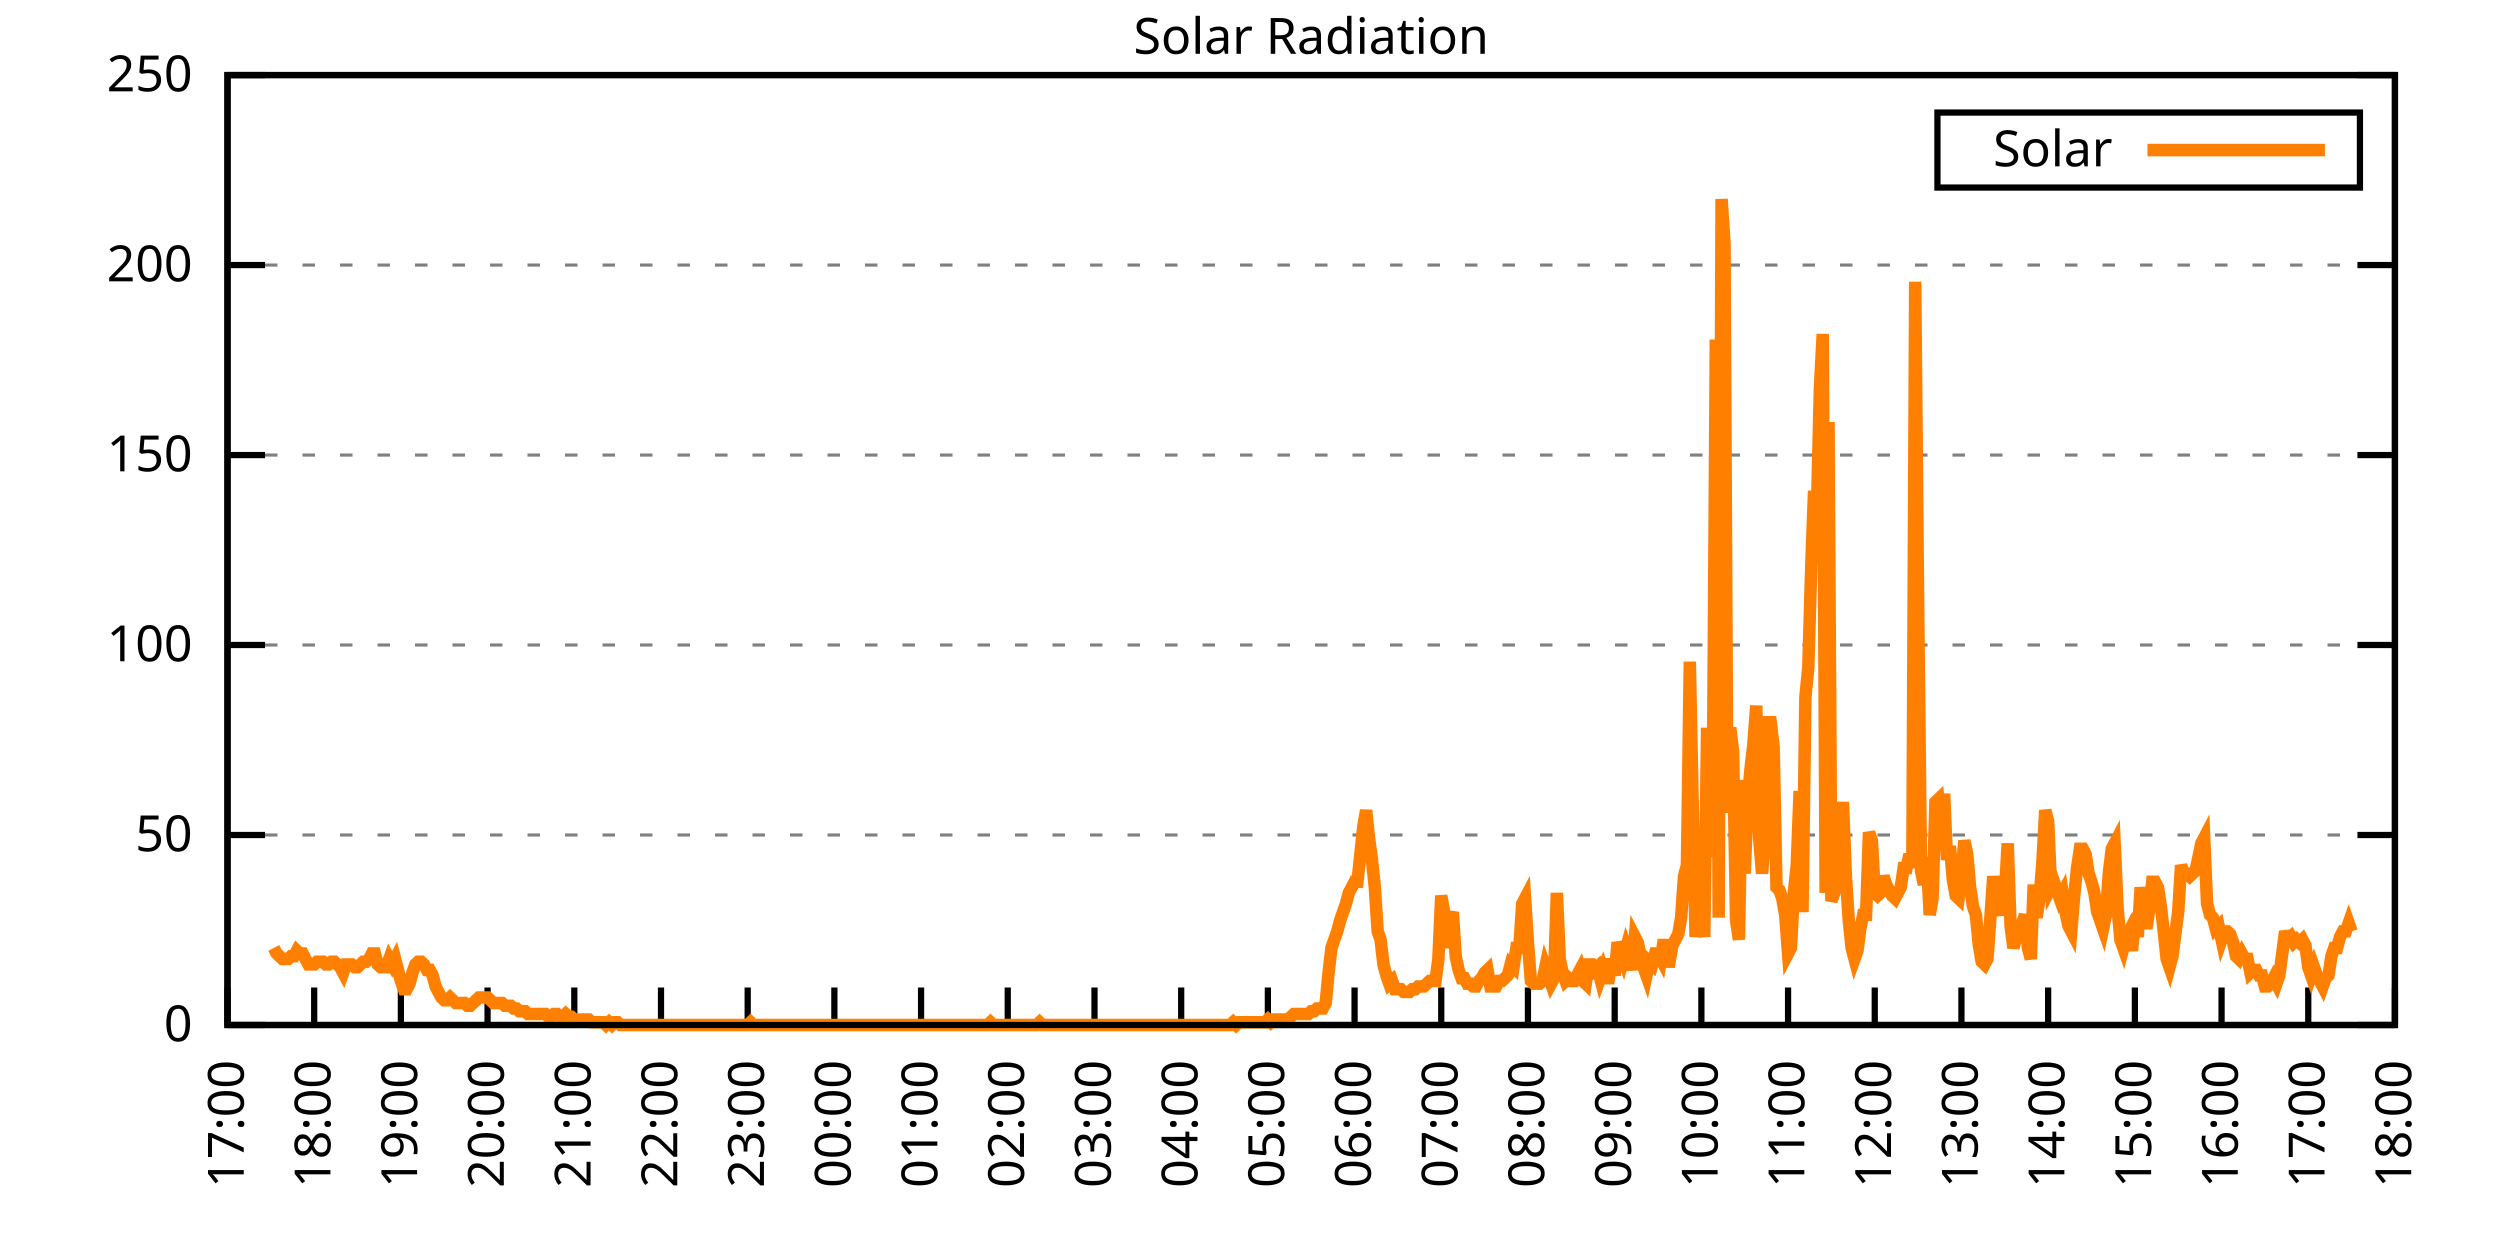
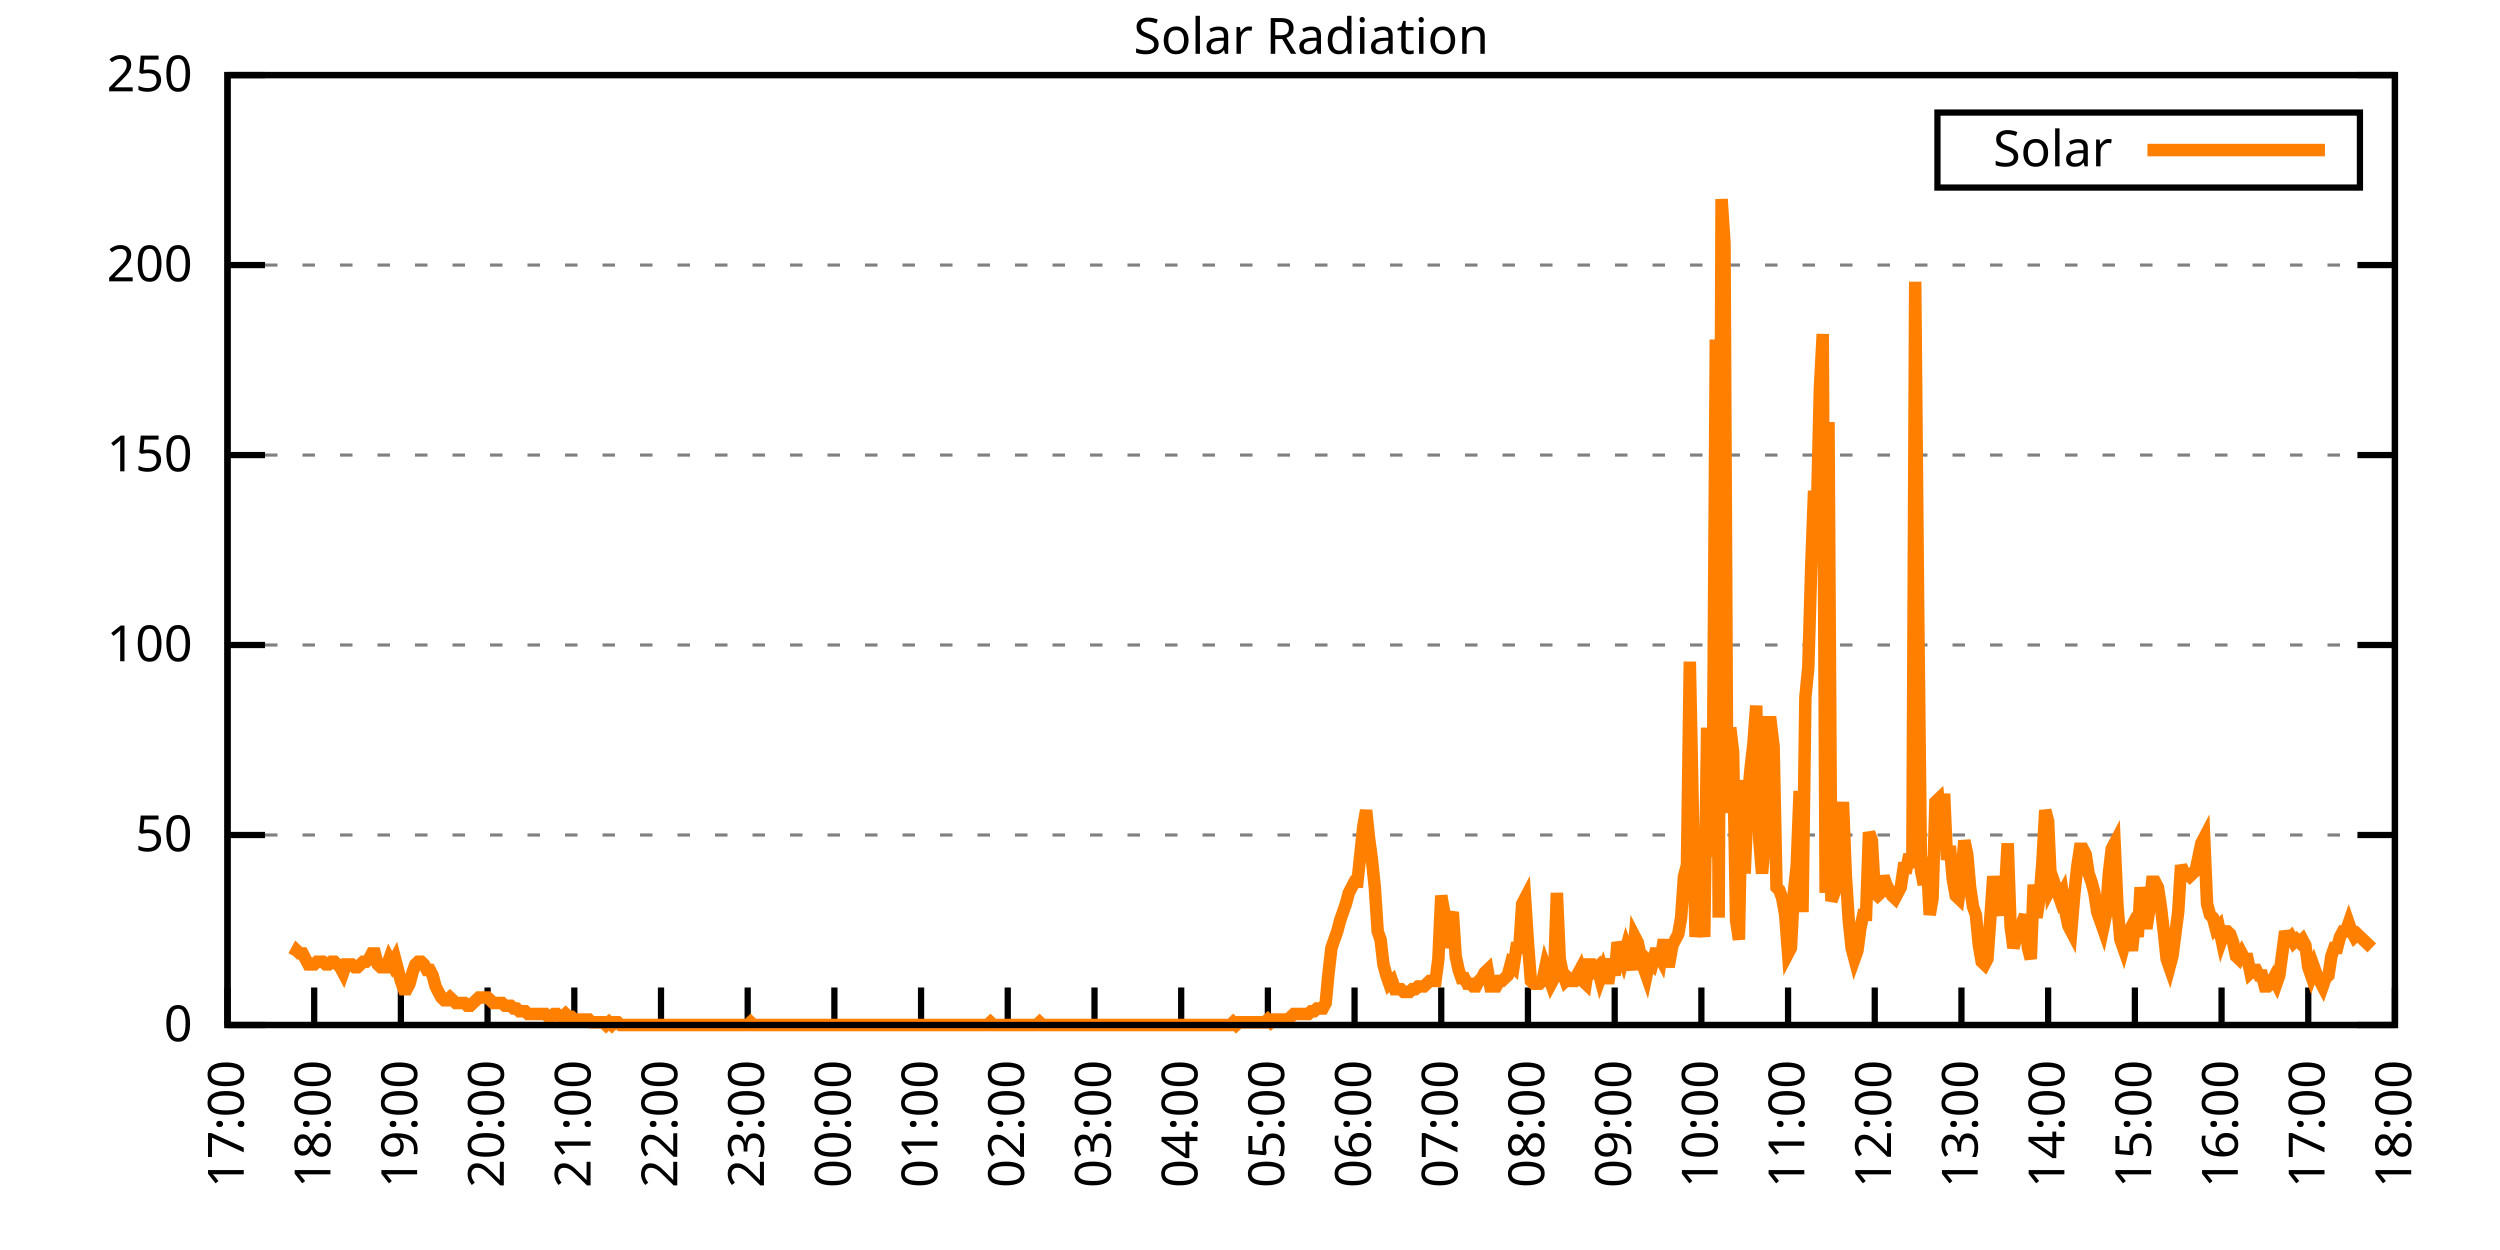
<svg xmlns="http://www.w3.org/2000/svg" xmlns:xlink="http://www.w3.org/1999/xlink" width="400" height="200" viewBox="0 0 400 200">
  <g id="gnuplot_canvas">
    <rect x="0" y="0" width="400" height="200" fill="none" />
    <defs>
      <circle id="gpDot" r="0.5" stroke-width="0.5" stroke="currentColor" />
      <path id="gpPt0" stroke-width="0.333" stroke="currentColor" d="M-1,0 h2 M0,-1 v2" />
      <path id="gpPt1" stroke-width="0.333" stroke="currentColor" d="M-1,-1 L1,1 M1,-1 L-1,1" />
      <path id="gpPt2" stroke-width="0.333" stroke="currentColor" d="M-1,0 L1,0 M0,-1 L0,1 M-1,-1 L1,1 M-1,1 L1,-1" />
      <rect id="gpPt3" stroke-width="0.333" stroke="currentColor" x="-1" y="-1" width="2" height="2" />
      <rect id="gpPt4" stroke-width="0.333" stroke="currentColor" fill="currentColor" x="-1" y="-1" width="2" height="2" />
      <circle id="gpPt5" stroke-width="0.333" stroke="currentColor" cx="0" cy="0" r="1" />
      <use xlink:href="#gpPt5" id="gpPt6" fill="currentColor" stroke="none" />
      <path id="gpPt7" stroke-width="0.333" stroke="currentColor" d="M0,-1.33 L-1.33,0.67 L1.33,0.67 z" />
      <use xlink:href="#gpPt7" id="gpPt8" fill="currentColor" stroke="none" />
      <use xlink:href="#gpPt7" id="gpPt9" stroke="currentColor" transform="rotate(180)" />
      <use xlink:href="#gpPt9" id="gpPt10" fill="currentColor" stroke="none" />
      <use xlink:href="#gpPt3" id="gpPt11" stroke="currentColor" transform="rotate(45)" />
      <use xlink:href="#gpPt11" id="gpPt12" fill="currentColor" stroke="none" />
      <path id="gpPt13" stroke-width="0.333" stroke="currentColor" d="M0,1.330 L1.265,0.411 L0.782,-1.067 L-0.782,-1.076 L-1.265,0.411 z" />
      <use xlink:href="#gpPt13" id="gpPt14" fill="currentColor" stroke="none" />
      <filter id="textbox" filterUnits="objectBoundingBox" x="0" y="0" height="1" width="1">
        <feFlood flood-color="white" flood-opacity="1" result="bgnd" />
        <feComposite in="SourceGraphic" in2="bgnd" operator="atop" />
      </filter>
      <filter id="greybox" filterUnits="objectBoundingBox" x="0" y="0" height="1" width="1">
        <feFlood flood-color="lightgrey" flood-opacity="1" result="grey" />
        <feComposite in="SourceGraphic" in2="grey" operator="atop" />
      </filter>
    </defs>
    <g fill="none" color="white" stroke="currentColor" stroke-width="1.00" stroke-linecap="butt" stroke-linejoin="miter">
</g>
    <g fill="none" color="black" stroke="currentColor" stroke-width="1.00" stroke-linecap="butt" stroke-linejoin="miter">
      <g stroke="none" shape-rendering="crispEdges">
        <polygon fill="rgb(255, 255, 255)" points="36.40,164.00 383.18,164.00 383.18,12.02 36.40,12.02 " />
      </g>
    </g>
    <g fill="none" color="black" stroke="currentColor" stroke-width="1.00" stroke-linecap="butt" stroke-linejoin="miter">
</g>
    <g fill="none" color="black" stroke="black" stroke-width="0.50" stroke-linecap="butt" stroke-linejoin="miter">
</g>
    <g fill="none" color="gray" stroke="currentColor" stroke-width="0.50" stroke-linecap="butt" stroke-linejoin="miter">
      <path stroke="gray" stroke-dasharray="2,4" class="gridline" d="M36.40,164.00 L383.19,164.00  " />
    </g>
    <g fill="none" color="gray" stroke="gray" stroke-width="1.00" stroke-linecap="butt" stroke-linejoin="miter">
</g>
    <g fill="none" color="black" stroke="currentColor" stroke-width="1.00" stroke-linecap="butt" stroke-linejoin="miter">
      <path stroke="black" d="M36.40,164.00 L42.40,164.00 M383.19,164.00 L377.19,164.00  " />
      <g transform="translate(30.80,166.60)" stroke="none" fill="black" font-family="Sans" font-size="8.00" text-anchor="end">
        <text>
          <tspan font-family="Sans"> 0</tspan>
        </text>
      </g>
    </g>
    <g fill="none" color="black" stroke="currentColor" stroke-width="1.00" stroke-linecap="butt" stroke-linejoin="miter">
</g>
    <g fill="none" color="black" stroke="black" stroke-width="0.50" stroke-linecap="butt" stroke-linejoin="miter">
</g>
    <g fill="none" color="gray" stroke="currentColor" stroke-width="0.50" stroke-linecap="butt" stroke-linejoin="miter">
      <path stroke="gray" stroke-dasharray="2,4" class="gridline" d="M36.40,133.60 L383.19,133.60  " />
    </g>
    <g fill="none" color="gray" stroke="gray" stroke-width="1.00" stroke-linecap="butt" stroke-linejoin="miter">
</g>
    <g fill="none" color="black" stroke="currentColor" stroke-width="1.00" stroke-linecap="butt" stroke-linejoin="miter">
      <path stroke="black" d="M36.40,133.60 L42.40,133.60 M383.19,133.60 L377.19,133.60  " />
      <g transform="translate(30.80,136.20)" stroke="none" fill="black" font-family="Sans" font-size="8.00" text-anchor="end">
        <text>
          <tspan font-family="Sans"> 50</tspan>
        </text>
      </g>
    </g>
    <g fill="none" color="black" stroke="currentColor" stroke-width="1.00" stroke-linecap="butt" stroke-linejoin="miter">
</g>
    <g fill="none" color="black" stroke="black" stroke-width="0.50" stroke-linecap="butt" stroke-linejoin="miter">
</g>
    <g fill="none" color="gray" stroke="currentColor" stroke-width="0.50" stroke-linecap="butt" stroke-linejoin="miter">
      <path stroke="gray" stroke-dasharray="2,4" class="gridline" d="M36.40,103.20 L383.19,103.20  " />
    </g>
    <g fill="none" color="gray" stroke="gray" stroke-width="1.00" stroke-linecap="butt" stroke-linejoin="miter">
</g>
    <g fill="none" color="black" stroke="currentColor" stroke-width="1.00" stroke-linecap="butt" stroke-linejoin="miter">
      <path stroke="black" d="M36.40,103.20 L42.40,103.20 M383.19,103.20 L377.19,103.20  " />
      <g transform="translate(30.80,105.80)" stroke="none" fill="black" font-family="Sans" font-size="8.00" text-anchor="end">
        <text>
          <tspan font-family="Sans"> 100</tspan>
        </text>
      </g>
    </g>
    <g fill="none" color="black" stroke="currentColor" stroke-width="1.00" stroke-linecap="butt" stroke-linejoin="miter">
</g>
    <g fill="none" color="black" stroke="black" stroke-width="0.50" stroke-linecap="butt" stroke-linejoin="miter">
</g>
    <g fill="none" color="gray" stroke="currentColor" stroke-width="0.50" stroke-linecap="butt" stroke-linejoin="miter">
      <path stroke="gray" stroke-dasharray="2,4" class="gridline" d="M36.40,72.81 L383.19,72.81  " />
    </g>
    <g fill="none" color="gray" stroke="gray" stroke-width="1.00" stroke-linecap="butt" stroke-linejoin="miter">
</g>
    <g fill="none" color="black" stroke="currentColor" stroke-width="1.00" stroke-linecap="butt" stroke-linejoin="miter">
      <path stroke="black" d="M36.40,72.81 L42.40,72.81 M383.19,72.81 L377.19,72.81  " />
      <g transform="translate(30.80,75.41)" stroke="none" fill="black" font-family="Sans" font-size="8.00" text-anchor="end">
        <text>
          <tspan font-family="Sans"> 150</tspan>
        </text>
      </g>
    </g>
    <g fill="none" color="black" stroke="currentColor" stroke-width="1.00" stroke-linecap="butt" stroke-linejoin="miter">
</g>
    <g fill="none" color="black" stroke="black" stroke-width="0.50" stroke-linecap="butt" stroke-linejoin="miter">
</g>
    <g fill="none" color="gray" stroke="currentColor" stroke-width="0.50" stroke-linecap="butt" stroke-linejoin="miter">
      <path stroke="gray" stroke-dasharray="2,4" class="gridline" d="M36.40,42.41 L383.19,42.41  " />
    </g>
    <g fill="none" color="gray" stroke="gray" stroke-width="1.00" stroke-linecap="butt" stroke-linejoin="miter">
</g>
    <g fill="none" color="black" stroke="currentColor" stroke-width="1.00" stroke-linecap="butt" stroke-linejoin="miter">
      <path stroke="black" d="M36.40,42.41 L42.40,42.41 M383.19,42.41 L377.19,42.41  " />
      <g transform="translate(30.80,45.01)" stroke="none" fill="black" font-family="Sans" font-size="8.00" text-anchor="end">
        <text>
          <tspan font-family="Sans"> 200</tspan>
        </text>
      </g>
    </g>
    <g fill="none" color="black" stroke="currentColor" stroke-width="1.00" stroke-linecap="butt" stroke-linejoin="miter">
</g>
    <g fill="none" color="black" stroke="black" stroke-width="0.50" stroke-linecap="butt" stroke-linejoin="miter">
</g>
    <g fill="none" color="gray" stroke="currentColor" stroke-width="0.50" stroke-linecap="butt" stroke-linejoin="miter">
      <path stroke="gray" stroke-dasharray="2,4" class="gridline" d="M36.40,12.01 L383.19,12.01  " />
    </g>
    <g fill="none" color="gray" stroke="gray" stroke-width="1.00" stroke-linecap="butt" stroke-linejoin="miter">
</g>
    <g fill="none" color="black" stroke="currentColor" stroke-width="1.00" stroke-linecap="butt" stroke-linejoin="miter">
      <path stroke="black" d="M36.40,12.01 L42.40,12.01 M383.19,12.01 L377.19,12.01  " />
      <g transform="translate(30.80,14.61)" stroke="none" fill="black" font-family="Sans" font-size="8.00" text-anchor="end">
        <text>
          <tspan font-family="Sans"> 250</tspan>
        </text>
      </g>
    </g>
    <g fill="none" color="black" stroke="currentColor" stroke-width="1.00" stroke-linecap="butt" stroke-linejoin="miter">
      <path stroke="black" d="M36.40,164.00 L36.40,158.00  " />
      <g transform="translate(39.00,169.60) rotate(270.00)" stroke="none" fill="black" font-family="Sans" font-size="8.00" text-anchor="end">
        <text>
          <tspan font-family="Sans">17:00</tspan>
        </text>
      </g>
    </g>
    <g fill="none" color="black" stroke="currentColor" stroke-width="1.00" stroke-linecap="butt" stroke-linejoin="miter">
      <path stroke="black" d="M50.27,164.00 L50.27,158.00  " />
      <g transform="translate(52.87,169.60) rotate(270.00)" stroke="none" fill="black" font-family="Sans" font-size="8.00" text-anchor="end">
        <text>
          <tspan font-family="Sans">18:00</tspan>
        </text>
      </g>
    </g>
    <g fill="none" color="black" stroke="currentColor" stroke-width="1.00" stroke-linecap="butt" stroke-linejoin="miter">
      <path stroke="black" d="M64.14,164.00 L64.14,158.00  " />
      <g transform="translate(66.74,169.60) rotate(270.00)" stroke="none" fill="black" font-family="Sans" font-size="8.00" text-anchor="end">
        <text>
          <tspan font-family="Sans">19:00</tspan>
        </text>
      </g>
    </g>
    <g fill="none" color="black" stroke="currentColor" stroke-width="1.00" stroke-linecap="butt" stroke-linejoin="miter">
      <path stroke="black" d="M78.01,164.00 L78.01,158.00  " />
      <g transform="translate(80.61,169.60) rotate(270.00)" stroke="none" fill="black" font-family="Sans" font-size="8.00" text-anchor="end">
        <text>
          <tspan font-family="Sans">20:00</tspan>
        </text>
      </g>
    </g>
    <g fill="none" color="black" stroke="currentColor" stroke-width="1.00" stroke-linecap="butt" stroke-linejoin="miter">
      <path stroke="black" d="M91.89,164.00 L91.89,158.00  " />
      <g transform="translate(94.49,169.60) rotate(270.00)" stroke="none" fill="black" font-family="Sans" font-size="8.00" text-anchor="end">
        <text>
          <tspan font-family="Sans">21:00</tspan>
        </text>
      </g>
    </g>
    <g fill="none" color="black" stroke="currentColor" stroke-width="1.00" stroke-linecap="butt" stroke-linejoin="miter">
      <path stroke="black" d="M105.76,164.00 L105.76,158.00  " />
      <g transform="translate(108.36,169.60) rotate(270.00)" stroke="none" fill="black" font-family="Sans" font-size="8.00" text-anchor="end">
        <text>
          <tspan font-family="Sans">22:00</tspan>
        </text>
      </g>
    </g>
    <g fill="none" color="black" stroke="currentColor" stroke-width="1.00" stroke-linecap="butt" stroke-linejoin="miter">
      <path stroke="black" d="M119.63,164.00 L119.63,158.00  " />
      <g transform="translate(122.23,169.60) rotate(270.00)" stroke="none" fill="black" font-family="Sans" font-size="8.00" text-anchor="end">
        <text>
          <tspan font-family="Sans">23:00</tspan>
        </text>
      </g>
    </g>
    <g fill="none" color="black" stroke="currentColor" stroke-width="1.00" stroke-linecap="butt" stroke-linejoin="miter">
      <path stroke="black" d="M133.50,164.00 L133.50,158.00  " />
      <g transform="translate(136.10,169.60) rotate(270.00)" stroke="none" fill="black" font-family="Sans" font-size="8.00" text-anchor="end">
        <text>
          <tspan font-family="Sans">00:00</tspan>
        </text>
      </g>
    </g>
    <g fill="none" color="black" stroke="currentColor" stroke-width="1.00" stroke-linecap="butt" stroke-linejoin="miter">
      <path stroke="black" d="M147.37,164.00 L147.37,158.00  " />
      <g transform="translate(149.97,169.60) rotate(270.00)" stroke="none" fill="black" font-family="Sans" font-size="8.00" text-anchor="end">
        <text>
          <tspan font-family="Sans">01:00</tspan>
        </text>
      </g>
    </g>
    <g fill="none" color="black" stroke="currentColor" stroke-width="1.00" stroke-linecap="butt" stroke-linejoin="miter">
      <path stroke="black" d="M161.24,164.00 L161.24,158.00  " />
      <g transform="translate(163.84,169.60) rotate(270.00)" stroke="none" fill="black" font-family="Sans" font-size="8.00" text-anchor="end">
        <text>
          <tspan font-family="Sans">02:00</tspan>
        </text>
      </g>
    </g>
    <g fill="none" color="black" stroke="currentColor" stroke-width="1.00" stroke-linecap="butt" stroke-linejoin="miter">
      <path stroke="black" d="M175.12,164.00 L175.12,158.00  " />
      <g transform="translate(177.72,169.60) rotate(270.00)" stroke="none" fill="black" font-family="Sans" font-size="8.00" text-anchor="end">
        <text>
          <tspan font-family="Sans">03:00</tspan>
        </text>
      </g>
    </g>
    <g fill="none" color="black" stroke="currentColor" stroke-width="1.00" stroke-linecap="butt" stroke-linejoin="miter">
      <path stroke="black" d="M188.99,164.00 L188.99,158.00  " />
      <g transform="translate(191.59,169.60) rotate(270.00)" stroke="none" fill="black" font-family="Sans" font-size="8.00" text-anchor="end">
        <text>
          <tspan font-family="Sans">04:00</tspan>
        </text>
      </g>
    </g>
    <g fill="none" color="black" stroke="currentColor" stroke-width="1.00" stroke-linecap="butt" stroke-linejoin="miter">
      <path stroke="black" d="M202.86,164.00 L202.86,158.00  " />
      <g transform="translate(205.46,169.60) rotate(270.00)" stroke="none" fill="black" font-family="Sans" font-size="8.00" text-anchor="end">
        <text>
          <tspan font-family="Sans">05:00</tspan>
        </text>
      </g>
    </g>
    <g fill="none" color="black" stroke="currentColor" stroke-width="1.00" stroke-linecap="butt" stroke-linejoin="miter">
      <path stroke="black" d="M216.73,164.00 L216.73,158.00  " />
      <g transform="translate(219.33,169.60) rotate(270.00)" stroke="none" fill="black" font-family="Sans" font-size="8.00" text-anchor="end">
        <text>
          <tspan font-family="Sans">06:00</tspan>
        </text>
      </g>
    </g>
    <g fill="none" color="black" stroke="currentColor" stroke-width="1.00" stroke-linecap="butt" stroke-linejoin="miter">
      <path stroke="black" d="M230.60,164.00 L230.60,158.00  " />
      <g transform="translate(233.20,169.60) rotate(270.00)" stroke="none" fill="black" font-family="Sans" font-size="8.00" text-anchor="end">
        <text>
          <tspan font-family="Sans">07:00</tspan>
        </text>
      </g>
    </g>
    <g fill="none" color="black" stroke="currentColor" stroke-width="1.00" stroke-linecap="butt" stroke-linejoin="miter">
      <path stroke="black" d="M244.47,164.00 L244.47,158.00  " />
      <g transform="translate(247.07,169.60) rotate(270.00)" stroke="none" fill="black" font-family="Sans" font-size="8.00" text-anchor="end">
        <text>
          <tspan font-family="Sans">08:00</tspan>
        </text>
      </g>
    </g>
    <g fill="none" color="black" stroke="currentColor" stroke-width="1.00" stroke-linecap="butt" stroke-linejoin="miter">
      <path stroke="black" d="M258.35,164.00 L258.35,158.00  " />
      <g transform="translate(260.95,169.60) rotate(270.00)" stroke="none" fill="black" font-family="Sans" font-size="8.00" text-anchor="end">
        <text>
          <tspan font-family="Sans">09:00</tspan>
        </text>
      </g>
    </g>
    <g fill="none" color="black" stroke="currentColor" stroke-width="1.00" stroke-linecap="butt" stroke-linejoin="miter">
      <path stroke="black" d="M272.22,164.00 L272.22,158.00  " />
      <g transform="translate(274.82,169.60) rotate(270.00)" stroke="none" fill="black" font-family="Sans" font-size="8.00" text-anchor="end">
        <text>
          <tspan font-family="Sans">10:00</tspan>
        </text>
      </g>
    </g>
    <g fill="none" color="black" stroke="currentColor" stroke-width="1.00" stroke-linecap="butt" stroke-linejoin="miter">
      <path stroke="black" d="M286.09,164.00 L286.09,158.00  " />
      <g transform="translate(288.69,169.60) rotate(270.00)" stroke="none" fill="black" font-family="Sans" font-size="8.00" text-anchor="end">
        <text>
          <tspan font-family="Sans">11:00</tspan>
        </text>
      </g>
    </g>
    <g fill="none" color="black" stroke="currentColor" stroke-width="1.00" stroke-linecap="butt" stroke-linejoin="miter">
      <path stroke="black" d="M299.96,164.00 L299.96,158.00  " />
      <g transform="translate(302.56,169.60) rotate(270.00)" stroke="none" fill="black" font-family="Sans" font-size="8.00" text-anchor="end">
        <text>
          <tspan font-family="Sans">12:00</tspan>
        </text>
      </g>
    </g>
    <g fill="none" color="black" stroke="currentColor" stroke-width="1.00" stroke-linecap="butt" stroke-linejoin="miter">
      <path stroke="black" d="M313.83,164.00 L313.83,158.00  " />
      <g transform="translate(316.43,169.60) rotate(270.00)" stroke="none" fill="black" font-family="Sans" font-size="8.00" text-anchor="end">
        <text>
          <tspan font-family="Sans">13:00</tspan>
        </text>
      </g>
    </g>
    <g fill="none" color="black" stroke="currentColor" stroke-width="1.00" stroke-linecap="butt" stroke-linejoin="miter">
      <path stroke="black" d="M327.70,164.00 L327.70,158.00  " />
      <g transform="translate(330.30,169.60) rotate(270.00)" stroke="none" fill="black" font-family="Sans" font-size="8.00" text-anchor="end">
        <text>
          <tspan font-family="Sans">14:00</tspan>
        </text>
      </g>
    </g>
    <g fill="none" color="black" stroke="currentColor" stroke-width="1.00" stroke-linecap="butt" stroke-linejoin="miter">
      <path stroke="black" d="M341.58,164.00 L341.58,158.00  " />
      <g transform="translate(344.18,169.60) rotate(270.00)" stroke="none" fill="black" font-family="Sans" font-size="8.00" text-anchor="end">
        <text>
          <tspan font-family="Sans">15:00</tspan>
        </text>
      </g>
    </g>
    <g fill="none" color="black" stroke="currentColor" stroke-width="1.00" stroke-linecap="butt" stroke-linejoin="miter">
      <path stroke="black" d="M355.45,164.00 L355.45,158.00  " />
      <g transform="translate(358.05,169.60) rotate(270.00)" stroke="none" fill="black" font-family="Sans" font-size="8.00" text-anchor="end">
        <text>
          <tspan font-family="Sans">16:00</tspan>
        </text>
      </g>
    </g>
    <g fill="none" color="black" stroke="currentColor" stroke-width="1.00" stroke-linecap="butt" stroke-linejoin="miter">
      <path stroke="black" d="M369.32,164.00 L369.32,158.00  " />
      <g transform="translate(371.92,169.60) rotate(270.00)" stroke="none" fill="black" font-family="Sans" font-size="8.00" text-anchor="end">
        <text>
          <tspan font-family="Sans">17:00</tspan>
        </text>
      </g>
    </g>
    <g fill="none" color="black" stroke="currentColor" stroke-width="1.00" stroke-linecap="butt" stroke-linejoin="miter">
      <path stroke="black" d="M383.19,164.00 L383.19,158.00  " />
      <g transform="translate(385.79,169.60) rotate(270.00)" stroke="none" fill="black" font-family="Sans" font-size="8.00" text-anchor="end">
        <text>
          <tspan font-family="Sans">18:00</tspan>
        </text>
      </g>
    </g>
    <g fill="none" color="black" stroke="currentColor" stroke-width="1.00" stroke-linecap="butt" stroke-linejoin="miter">
</g>
    <g fill="none" color="black" stroke="currentColor" stroke-width="1.00" stroke-linecap="butt" stroke-linejoin="miter">
      <path stroke="black" d="M36.40,12.01 L36.40,164.00 L383.19,164.00 L383.19,12.01 L36.40,12.01 Z  " />
    </g>
    <g fill="none" color="black" stroke="currentColor" stroke-width="1.00" stroke-linecap="butt" stroke-linejoin="miter">
</g>
    <g fill="none" color="black" stroke="currentColor" stroke-width="1.00" stroke-linecap="butt" stroke-linejoin="miter">
      <path stroke="black" d="M309.99,30.01 L309.99,18.01 L377.59,18.01 L377.59,30.01 L309.99,30.01 Z  " />
    </g>
    <g id="Solar_Radiation_plot_1">
      <g fill="none" color="white" stroke="black" stroke-width="2.00" stroke-linecap="butt" stroke-linejoin="miter">
</g>
      <g fill="none" color="black" stroke="currentColor" stroke-width="2.00" stroke-linecap="butt" stroke-linejoin="miter">
        <g transform="translate(337.99,26.61)" stroke="none" fill="black" font-family="Sans" font-size="8.00" text-anchor="end">
          <text>
            <tspan font-family="Sans">Solar</tspan>
          </text>
        </g>
      </g>
      <g fill="none" color="black" stroke="currentColor" stroke-width="2.00" stroke-linecap="butt" stroke-linejoin="miter">
-         <path stroke="rgb(255, 127,   0)" d="M343.59,24.01 L371.99,24.01 M43.80,151.67 L44.26,152.55 L44.72,152.99 L45.19,153.43 L45.65,153.43 L46.11,153.43   L46.57,152.99 L47.03,152.99 L47.50,152.11 L47.96,152.55 L48.42,152.55 L48.88,153.43 L49.35,154.31 L49.81,154.31   L50.27,154.31 L50.73,153.87 L51.20,153.87 L51.66,153.87 L52.12,154.31 L52.58,154.31 L53.05,153.87 L53.51,153.87   L53.97,154.31 L54.43,154.75 L54.90,155.63 L55.36,154.31 L55.82,154.31 L56.28,154.31 L56.75,154.75 L57.21,154.75   L57.67,154.31 L58.13,153.87 L58.59,153.87 L59.06,153.43 L59.52,152.55 L59.98,152.55 L60.44,154.31 L60.91,154.75   L61.37,154.75 L61.83,154.75 L62.29,153.43 L62.76,154.31 L63.22,153.43 L63.68,155.19 L64.14,156.95 L64.61,158.27   L65.07,158.27 L65.53,157.39 L65.99,155.63 L66.46,154.31 L66.92,153.87 L67.38,153.87 L67.84,154.31 L68.30,155.19   L68.77,155.19 L69.23,156.07 L69.69,157.83 L70.15,158.71 L70.62,159.60 L71.08,160.04 L71.54,160.04 L72.00,159.60   L72.47,160.04 L72.93,160.48 L73.39,160.48 L73.85,160.48 L74.32,160.48 L74.78,160.92 L75.24,160.92 L75.70,160.48   L76.17,160.04 L76.63,159.60 L77.09,159.60 L77.55,159.60 L78.01,159.60 L78.48,160.04 L78.94,160.48 L79.40,160.48   L79.86,160.48 L80.33,160.48 L80.79,160.92 L81.25,160.92 L81.71,160.92 L82.18,161.36 L82.64,161.36 L83.10,161.80   L83.56,161.80 L84.03,161.80 L84.49,162.24 L84.95,162.24 L85.41,162.24 L85.88,162.24 L86.34,162.24 L86.80,162.24   L87.26,162.24 L87.72,162.68 L88.19,162.68 L88.65,162.24 L89.11,162.24 L89.57,162.68 L90.04,162.68 L90.50,162.24   L90.96,162.68 L91.42,162.68 L91.89,163.12 L92.35,163.12 L92.81,163.12 L93.27,163.12 L93.74,163.12 L94.20,163.12   L94.66,163.56 L95.12,163.56 L95.59,163.56 L96.05,163.56 L96.51,163.56 L96.97,164.00 L97.44,163.56 L97.90,164.00   L98.36,163.56 L98.82,163.56 L99.28,164.00 L99.75,164.00 L100.21,164.00 L100.67,164.00 L101.13,164.00 L101.60,164.00   L102.06,164.00 L102.52,164.00 L102.98,164.00 L103.45,164.00 L103.91,164.00 L104.37,164.00 L104.83,164.00 L105.30,164.00   L105.76,164.00 L106.22,164.00 L106.68,164.00 L107.15,164.00 L107.61,164.00 L108.07,164.00 L108.53,164.00 L108.99,164.00   L109.46,164.00 L109.92,164.00 L110.38,164.00 L110.84,164.00 L111.31,164.00 L111.77,164.00 L112.23,164.00 L112.69,164.00   L113.16,164.00 L113.62,164.00 L114.08,164.00 L114.54,164.00 L115.01,164.00 L115.47,164.00 L115.93,164.00 L116.39,164.00   L116.86,164.00 L117.32,164.00 L117.78,164.00 L118.24,164.00 L118.70,164.00 L119.17,164.00 L119.63,164.00 L120.09,163.56   L120.55,164.00 L121.02,164.00 L121.48,164.00 L121.94,164.00 L122.40,164.00 L122.87,164.00 L123.33,164.00 L123.79,164.00   L124.25,164.00 L124.72,164.00 L125.18,164.00 L125.64,164.00 L126.10,164.00 L126.57,164.00 L127.03,164.00 L127.49,164.00   L127.95,164.00 L128.41,164.00 L128.88,164.00 L129.34,164.00 L129.80,164.00 L130.26,164.00 L130.73,164.00 L131.19,164.00   L131.65,164.00 L132.11,164.00 L132.58,164.00 L133.04,164.00 L133.50,164.00 L133.96,164.00 L134.43,164.00 L134.89,164.00   L135.35,164.00 L135.81,164.00 L136.28,164.00 L136.74,164.00 L137.20,164.00 L137.66,164.00 L138.13,164.00 L138.59,164.00   L139.05,164.00 L139.51,164.00 L139.97,164.00 L140.44,164.00 L140.90,164.00 L141.36,164.00 L141.82,164.00 L142.29,164.00   L142.75,164.00 L143.21,164.00 L143.67,164.00 L144.14,164.00 L144.60,164.00 L145.06,164.00 L145.52,164.00 L145.99,164.00   L146.45,164.00 L146.91,164.00 L147.37,164.00 L147.84,164.00 L148.30,164.00 L148.76,164.00 L149.22,164.00 L149.68,164.00   L150.15,164.00 L150.61,164.00 L151.07,164.00 L151.53,164.00 L152.00,164.00 L152.46,164.00 L152.92,164.00 L153.38,164.00   L153.85,164.00 L154.31,164.00 L154.77,164.00 L155.23,164.00 L155.70,164.00 L156.16,164.00 L156.62,164.00 L157.08,164.00   L157.55,164.00 L158.01,164.00 L158.47,163.56 L158.93,164.00 L159.39,164.00 L159.86,164.00 L160.32,164.00 L160.78,164.00   L161.24,164.00 L161.71,164.00 L162.17,164.00 L162.63,164.00 L163.09,164.00 L163.56,164.00 L164.02,164.00 L164.48,164.00   L164.94,164.00 L165.41,164.00 L165.87,164.00 L166.33,163.56 L166.79,164.00 L167.26,164.00 L167.72,164.00 L168.18,164.00   L168.64,164.00 L169.10,164.00 L169.57,164.00 L170.03,164.00 L170.49,164.00 L170.95,164.00 L171.42,164.00 L171.88,164.00   L172.34,164.00 L172.80,164.00 L173.27,164.00 L173.73,164.00 L174.19,164.00 L174.65,164.00 L175.12,164.00 L175.58,164.00   L176.04,164.00 L176.50,164.00 L176.97,164.00 L177.43,164.00 L177.89,164.00 L178.35,164.00 L178.82,164.00 L179.28,164.00   L179.74,164.00 L180.20,164.00 L180.66,164.00 L181.13,164.00 L181.59,164.00 L182.05,164.00 L182.51,164.00 L182.98,164.00   L183.44,164.00 L183.90,164.00 L184.36,164.00 L184.83,164.00 L185.29,164.00 L185.75,164.00 L186.21,164.00 L186.68,164.00   L187.14,164.00 L187.60,164.00 L188.06,164.00 L188.53,164.00 L188.99,164.00 L189.45,164.00 L189.91,164.00 L190.37,164.00   L190.84,164.00 L191.30,164.00 L191.76,164.00 L192.22,164.00 L192.69,164.00 L193.15,164.00 L193.61,164.00 L194.07,164.00   L194.54,164.00 L195.00,164.00 L195.46,164.00 L195.92,164.00 L196.39,164.00 L196.85,164.00 L197.31,163.56 L197.77,164.00   L198.24,163.56 L198.70,163.56 L199.16,163.56 L199.62,163.56 L200.08,163.56 L200.55,163.56 L201.01,163.56 L201.47,163.56   L201.93,163.56 L202.40,163.56 L202.86,163.12 L203.32,163.56 L203.78,163.12 L204.25,163.12 L204.71,163.12 L205.17,163.12   L205.63,163.12 L206.10,163.12 L206.56,162.68 L207.02,162.24 L207.48,162.24 L207.95,162.24 L208.41,162.24 L208.87,162.24   L209.33,162.24 L209.80,161.80 L210.26,161.80 L210.72,161.36 L211.18,161.36 L211.64,161.36 L212.11,160.48 L212.57,155.63   L213.03,151.67 L213.49,150.34 L213.96,149.02 L214.42,147.26 L214.88,145.94 L215.34,144.62 L215.81,142.86 L216.27,141.98   L216.73,141.09 L217.19,141.09 L217.66,136.69 L218.12,132.28 L218.58,129.64 L219.04,134.05 L219.51,137.57 L219.97,141.98   L220.43,149.02 L220.89,150.34 L221.35,154.31 L221.82,156.07 L222.28,157.39 L222.74,156.95 L223.20,158.27 L223.67,158.27   L224.13,158.27 L224.59,158.71 L225.05,158.71 L225.52,158.71 L225.98,158.27 L226.44,158.27 L226.90,157.83 L227.37,157.83   L227.83,157.83 L228.29,157.39 L228.75,156.95 L229.22,156.95 L229.68,156.95 L230.14,153.43 L230.60,143.30 L231.06,145.94   L231.53,151.67 L231.99,147.26 L232.45,145.94 L232.91,152.99 L233.38,155.19 L233.84,156.51 L234.30,156.51 L234.76,157.39   L235.23,157.39 L235.69,157.83 L236.15,157.83 L236.61,156.95 L237.08,156.51 L237.54,155.63 L238.00,155.19 L238.46,157.83   L238.93,157.83 L239.39,157.83 L239.85,156.95 L240.31,156.95 L240.77,156.51 L241.24,156.07 L241.70,154.31 L242.16,154.75   L242.62,151.67 L243.09,151.67 L243.55,144.62 L244.01,143.74 L244.47,150.79 L244.94,156.95 L245.40,157.39 L245.86,157.39   L246.32,157.39 L246.79,156.95 L247.25,154.75 L247.71,156.07 L248.17,157.39 L248.64,156.51 L249.10,142.86 L249.56,153.43   L250.02,155.63 L250.49,156.95 L250.95,156.51 L251.41,156.95 L251.87,156.95 L252.33,156.07 L252.80,155.19 L253.26,156.95   L253.72,157.39 L254.18,154.31 L254.65,154.31 L255.11,155.19 L255.57,154.75 L256.03,156.51 L256.50,155.19 L256.96,156.51   L257.42,156.51 L257.88,153.43 L258.35,156.07 L258.81,150.79 L259.27,152.11 L259.73,153.43 L260.20,151.67 L260.66,152.99   L261.12,155.19 L261.58,149.90 L262.04,150.79 L262.51,152.99 L262.97,154.75 L263.43,156.07 L263.89,153.87 L264.36,154.31   L264.82,152.55 L265.28,152.55 L265.74,153.43 L266.21,150.34 L266.67,153.87 L267.13,153.87 L267.59,151.23 L268.06,150.34   L268.52,149.46 L268.98,146.82 L269.44,140.21 L269.91,138.45 L270.37,105.86 L270.83,128.76 L271.29,149.90 L271.75,146.38   L272.22,146.38 L272.68,149.90 L273.14,116.43 L273.60,137.13 L274.07,123.92 L274.53,54.32 L274.99,146.82 L275.45,31.85   L275.92,38.90 L276.38,130.08 L276.84,116.43 L277.30,120.39 L277.77,147.26 L278.23,150.34 L278.69,124.80 L279.15,139.77   L279.62,128.32 L280.08,123.03 L280.54,119.07 L281.00,112.90 L281.46,134.05 L281.93,139.77 L282.39,134.05 L282.85,115.55   L283.31,115.55 L283.78,119.51 L284.24,141.98 L284.70,142.42 L285.16,143.74 L285.63,146.38 L286.09,152.55 L286.55,151.67   L287.01,142.86 L287.48,138.45 L287.94,126.56 L288.40,145.94 L288.86,111.58 L289.33,106.74 L289.79,90.88 L290.25,78.54   L290.71,81.63 L291.18,62.25 L291.64,53.44 L292.10,142.86 L292.56,67.53 L293.02,144.18 L293.49,142.86 L293.95,139.33   L294.41,134.49 L294.87,128.32 L295.34,140.21 L295.80,147.26 L296.26,151.67 L296.72,153.43 L297.19,152.11 L297.65,148.58   L298.11,146.38 L298.57,146.38 L299.04,133.17 L299.50,134.49 L299.96,142.86 L300.42,143.30 L300.89,142.86 L301.35,140.21   L301.81,141.54 L302.27,142.42 L302.73,143.30 L303.20,143.74 L303.66,142.86 L304.12,141.98 L304.58,138.89 L305.05,138.89   L305.51,136.69 L305.97,138.89 L306.43,45.07 L306.90,96.61 L307.36,139.33 L307.82,141.54 L308.28,137.13 L308.75,146.38   L309.21,143.74 L309.67,128.32 L310.13,127.88 L310.60,132.73 L311.06,127.00 L311.52,137.57 L311.98,135.37 L312.44,140.65   L312.91,143.30 L313.37,143.74 L313.83,140.21 L314.29,134.49 L314.76,136.69 L315.22,141.98 L315.68,145.06 L316.14,146.38   L316.61,151.23 L317.07,153.87 L317.53,154.31 L317.99,153.43 L318.46,146.82 L318.92,140.21 L319.38,143.74 L319.84,144.62   L320.31,146.38 L320.77,143.30 L321.23,134.93 L321.69,148.14 L322.15,151.67 L322.62,149.90 L323.08,149.90 L323.54,147.70   L324.00,146.38 L324.47,151.67 L324.93,153.43 L325.39,141.54 L325.85,146.82 L326.32,143.74 L326.78,138.01 L327.24,129.64   L327.70,131.40 L328.17,141.98 L328.63,141.09 L329.09,142.42 L329.55,143.74 L330.02,142.86 L330.48,145.94 L330.94,148.14   L331.40,149.02 L331.87,143.30 L332.33,138.89 L332.79,135.81 L333.25,135.81 L333.71,136.69 L334.18,139.77 L334.64,141.09   L335.10,142.86 L335.56,145.94 L336.03,147.26 L336.49,148.58 L336.95,146.38 L337.41,139.77 L337.88,135.81 L338.34,134.93   L338.80,145.06 L339.26,150.34 L339.73,151.67 L340.19,149.90 L340.65,149.02 L341.11,152.11 L341.58,147.70 L342.04,149.90   L342.50,141.98 L342.96,145.50 L343.42,148.58 L343.89,145.50 L344.35,141.09 L344.81,141.09 L345.27,141.98 L345.74,145.06   L346.20,149.02 L346.66,153.43 L347.12,154.75 L347.59,152.99 L348.05,149.46 L348.51,145.94 L348.97,138.45 L349.44,139.77   L349.90,139.77 L350.36,140.21 L350.82,139.77 L351.29,139.33 L351.75,137.13 L352.21,134.93 L352.67,134.05 L353.13,144.62   L353.60,146.38 L354.06,146.82 L354.52,148.58 L354.98,148.14 L355.45,150.34 L355.91,149.02 L356.37,149.02 L356.83,149.46   L357.30,150.79 L357.76,152.99 L358.22,153.43 L358.68,152.55 L359.15,153.43 L359.61,153.43 L360.07,155.63 L360.53,155.19   L361.00,155.19 L361.46,156.07 L361.92,156.07 L362.38,157.83 L362.84,157.83 L363.31,157.39 L363.77,156.51 L364.23,157.39   L364.69,156.07 L365.16,152.55 L365.62,149.02 L366.08,150.34 L366.54,149.90 L367.01,150.79 L367.47,150.34 L367.93,150.79   L368.39,150.34 L368.86,151.23 L369.32,154.75 L369.78,156.07 L370.24,154.75 L370.71,156.07 L371.17,156.95 L371.63,157.83   L372.09,156.51 L372.56,156.07 L373.02,152.99 L373.48,151.67 L373.94,151.67 L374.40,149.90 L374.87,149.02 L375.33,149.02   L375.79,147.70 L376.25,149.02  " />
+         <path stroke="rgb(255, 127,   0)" d="M343.59,24.01 L371.99,24.01 M47.03,152.99 L47.50,152.11 L47.96,152.55 L48.42,152.55 L48.88,153.43 L49.35,154.31   L49.81,154.31 L50.27,154.31 L50.73,153.87 L51.20,153.87 L51.66,153.87 L52.12,154.31 L52.58,154.31 L53.05,153.87   L53.51,153.87 L53.97,154.31 L54.43,154.75 L54.90,155.63 L55.36,154.31 L55.82,154.31 L56.28,154.31 L56.75,154.75   L57.21,154.75 L57.67,154.31 L58.13,153.87 L58.59,153.87 L59.06,153.43 L59.52,152.55 L59.98,152.55 L60.44,154.31   L60.91,154.75 L61.37,154.75 L61.83,154.75 L62.29,153.43 L62.76,154.31 L63.22,153.43 L63.68,155.19 L64.14,156.95   L64.61,158.27 L65.07,158.27 L65.53,157.39 L65.99,155.63 L66.46,154.31 L66.92,153.87 L67.38,153.87 L67.84,154.31   L68.30,155.19 L68.77,155.19 L69.23,156.07 L69.69,157.83 L70.15,158.71 L70.62,159.60 L71.08,160.04 L71.54,160.04   L72.00,159.60 L72.47,160.04 L72.93,160.48 L73.39,160.48 L73.85,160.48 L74.32,160.48 L74.78,160.92 L75.24,160.92   L75.70,160.48 L76.17,160.04 L76.63,159.60 L77.09,159.60 L77.55,159.60 L78.01,159.60 L78.48,160.04 L78.94,160.48   L79.40,160.48 L79.86,160.48 L80.33,160.48 L80.79,160.92 L81.25,160.92 L81.71,160.92 L82.18,161.36 L82.64,161.36   L83.10,161.80 L83.56,161.80 L84.03,161.80 L84.49,162.24 L84.95,162.24 L85.41,162.24 L85.88,162.24 L86.34,162.24   L86.80,162.24 L87.26,162.24 L87.72,162.68 L88.19,162.68 L88.65,162.24 L89.11,162.24 L89.57,162.68 L90.04,162.68   L90.50,162.24 L90.96,162.68 L91.42,162.68 L91.89,163.12 L92.35,163.12 L92.81,163.12 L93.27,163.12 L93.74,163.12   L94.20,163.12 L94.66,163.56 L95.12,163.56 L95.59,163.56 L96.05,163.56 L96.51,163.56 L96.97,164.00 L97.44,163.56   L97.90,164.00 L98.36,163.56 L98.82,163.56 L99.28,164.00 L99.75,164.00 L100.21,164.00 L100.67,164.00 L101.13,164.00   L101.60,164.00 L102.06,164.00 L102.52,164.00 L102.98,164.00 L103.45,164.00 L103.91,164.00 L104.37,164.00 L104.83,164.00   L105.30,164.00 L105.76,164.00 L106.22,164.00 L106.68,164.00 L107.15,164.00 L107.61,164.00 L108.07,164.00 L108.53,164.00   L108.99,164.00 L109.46,164.00 L109.92,164.00 L110.38,164.00 L110.84,164.00 L111.31,164.00 L111.77,164.00 L112.23,164.00   L112.69,164.00 L113.16,164.00 L113.62,164.00 L114.08,164.00 L114.54,164.00 L115.01,164.00 L115.47,164.00 L115.93,164.00   L116.39,164.00 L116.86,164.00 L117.32,164.00 L117.78,164.00 L118.24,164.00 L118.70,164.00 L119.17,164.00 L119.63,164.00   L120.09,163.56 L120.55,164.00 L121.02,164.00 L121.48,164.00 L121.94,164.00 L122.40,164.00 L122.87,164.00 L123.33,164.00   L123.79,164.00 L124.25,164.00 L124.72,164.00 L125.18,164.00 L125.64,164.00 L126.10,164.00 L126.57,164.00 L127.03,164.00   L127.49,164.00 L127.95,164.00 L128.41,164.00 L128.88,164.00 L129.34,164.00 L129.80,164.00 L130.26,164.00 L130.73,164.00   L131.19,164.00 L131.65,164.00 L132.11,164.00 L132.58,164.00 L133.04,164.00 L133.50,164.00 L133.96,164.00 L134.43,164.00   L134.89,164.00 L135.35,164.00 L135.81,164.00 L136.28,164.00 L136.74,164.00 L137.20,164.00 L137.66,164.00 L138.13,164.00   L138.59,164.00 L139.05,164.00 L139.51,164.00 L139.97,164.00 L140.44,164.00 L140.90,164.00 L141.36,164.00 L141.82,164.00   L142.29,164.00 L142.75,164.00 L143.21,164.00 L143.67,164.00 L144.14,164.00 L144.60,164.00 L145.06,164.00 L145.52,164.00   L145.99,164.00 L146.45,164.00 L146.91,164.00 L147.37,164.00 L147.84,164.00 L148.30,164.00 L148.76,164.00 L149.22,164.00   L149.68,164.00 L150.15,164.00 L150.61,164.00 L151.07,164.00 L151.53,164.00 L152.00,164.00 L152.46,164.00 L152.92,164.00   L153.38,164.00 L153.85,164.00 L154.31,164.00 L154.77,164.00 L155.23,164.00 L155.70,164.00 L156.16,164.00 L156.62,164.00   L157.08,164.00 L157.55,164.00 L158.01,164.00 L158.47,163.56 L158.93,164.00 L159.39,164.00 L159.86,164.00 L160.32,164.00   L160.78,164.00 L161.24,164.00 L161.71,164.00 L162.17,164.00 L162.63,164.00 L163.09,164.00 L163.56,164.00 L164.02,164.00   L164.48,164.00 L164.94,164.00 L165.41,164.00 L165.87,164.00 L166.33,163.56 L166.79,164.00 L167.26,164.00 L167.72,164.00   L168.18,164.00 L168.64,164.00 L169.10,164.00 L169.57,164.00 L170.03,164.00 L170.49,164.00 L170.95,164.00 L171.42,164.00   L171.88,164.00 L172.34,164.00 L172.80,164.00 L173.27,164.00 L173.73,164.00 L174.19,164.00 L174.65,164.00 L175.12,164.00   L175.58,164.00 L176.04,164.00 L176.50,164.00 L176.97,164.00 L177.43,164.00 L177.89,164.00 L178.35,164.00 L178.82,164.00   L179.28,164.00 L179.74,164.00 L180.20,164.00 L180.66,164.00 L181.13,164.00 L181.59,164.00 L182.05,164.00 L182.51,164.00   L182.98,164.00 L183.44,164.00 L183.90,164.00 L184.36,164.00 L184.83,164.00 L185.29,164.00 L185.75,164.00 L186.21,164.00   L186.68,164.00 L187.14,164.00 L187.60,164.00 L188.06,164.00 L188.53,164.00 L188.99,164.00 L189.45,164.00 L189.91,164.00   L190.37,164.00 L190.84,164.00 L191.30,164.00 L191.76,164.00 L192.22,164.00 L192.69,164.00 L193.15,164.00 L193.61,164.00   L194.07,164.00 L194.54,164.00 L195.00,164.00 L195.46,164.00 L195.92,164.00 L196.39,164.00 L196.85,164.00 L197.31,163.56   L197.77,164.00 L198.24,163.56 L198.70,163.56 L199.16,163.56 L199.62,163.56 L200.08,163.56 L200.55,163.56 L201.01,163.56   L201.47,163.56 L201.93,163.56 L202.40,163.56 L202.86,163.12 L203.32,163.56 L203.78,163.12 L204.25,163.12 L204.71,163.12   L205.17,163.12 L205.63,163.12 L206.10,163.12 L206.56,162.68 L207.02,162.24 L207.48,162.24 L207.95,162.24 L208.41,162.24   L208.87,162.24 L209.33,162.24 L209.80,161.80 L210.26,161.80 L210.72,161.36 L211.18,161.36 L211.64,161.36 L212.11,160.48   L212.57,155.63 L213.03,151.67 L213.49,150.34 L213.96,149.02 L214.42,147.26 L214.88,145.94 L215.34,144.62 L215.81,142.86   L216.27,141.98 L216.73,141.09 L217.19,141.09 L217.66,136.69 L218.12,132.28 L218.58,129.64 L219.04,134.05 L219.51,137.57   L219.97,141.98 L220.43,149.02 L220.89,150.34 L221.35,154.31 L221.82,156.07 L222.28,157.39 L222.74,156.95 L223.20,158.27   L223.67,158.27 L224.13,158.27 L224.59,158.71 L225.05,158.71 L225.52,158.71 L225.98,158.27 L226.44,158.27 L226.90,157.83   L227.37,157.83 L227.83,157.83 L228.29,157.39 L228.75,156.95 L229.22,156.95 L229.68,156.95 L230.14,153.43 L230.60,143.30   L231.06,145.94 L231.53,151.67 L231.99,147.26 L232.45,145.94 L232.91,152.99 L233.38,155.19 L233.84,156.51 L234.30,156.51   L234.76,157.39 L235.23,157.39 L235.69,157.83 L236.15,157.83 L236.61,156.95 L237.08,156.51 L237.54,155.63 L238.00,155.19   L238.46,157.83 L238.93,157.83 L239.39,157.83 L239.85,156.95 L240.31,156.95 L240.77,156.51 L241.24,156.07 L241.70,154.31   L242.16,154.75 L242.62,151.67 L243.09,151.67 L243.55,144.62 L244.01,143.74 L244.47,150.79 L244.94,156.95 L245.40,157.39   L245.86,157.39 L246.32,157.39 L246.79,156.95 L247.25,154.75 L247.71,156.07 L248.17,157.39 L248.64,156.51 L249.10,142.86   L249.56,153.43 L250.02,155.63 L250.49,156.95 L250.95,156.51 L251.41,156.95 L251.87,156.95 L252.33,156.07 L252.80,155.19   L253.26,156.95 L253.72,157.39 L254.18,154.31 L254.65,154.31 L255.11,155.19 L255.57,154.75 L256.03,156.51 L256.50,155.19   L256.96,156.51 L257.42,156.51 L257.88,153.43 L258.35,156.07 L258.81,150.79 L259.27,152.11 L259.73,153.43 L260.20,151.67   L260.66,152.99 L261.12,155.19 L261.58,149.90 L262.04,150.79 L262.51,152.99 L262.97,154.75 L263.43,156.07 L263.89,153.87   L264.36,154.31 L264.82,152.55 L265.28,152.55 L265.74,153.43 L266.21,150.34 L266.67,153.87 L267.13,153.87 L267.59,151.23   L268.06,150.34 L268.52,149.46 L268.98,146.82 L269.44,140.21 L269.91,138.45 L270.37,105.86 L270.83,128.76 L271.29,149.90   L271.75,146.38 L272.22,146.38 L272.68,149.90 L273.14,116.43 L273.60,137.13 L274.07,123.92 L274.53,54.32 L274.99,146.82   L275.45,31.85 L275.92,38.90 L276.38,130.08 L276.84,116.43 L277.30,120.39 L277.77,147.26 L278.23,150.34 L278.69,124.80   L279.15,139.77 L279.62,128.32 L280.08,123.03 L280.54,119.07 L281.00,112.90 L281.46,134.05 L281.93,139.77 L282.39,134.05   L282.85,115.55 L283.31,115.55 L283.78,119.51 L284.24,141.98 L284.70,142.42 L285.16,143.74 L285.63,146.38 L286.09,152.55   L286.55,151.67 L287.01,142.86 L287.48,138.45 L287.94,126.56 L288.40,145.94 L288.86,111.58 L289.33,106.74 L289.79,90.88   L290.25,78.54 L290.71,81.63 L291.18,62.25 L291.64,53.44 L292.10,142.86 L292.56,67.53 L293.02,144.18 L293.49,142.86   L293.95,139.33 L294.41,134.49 L294.87,128.32 L295.34,140.21 L295.80,147.26 L296.26,151.67 L296.72,153.43 L297.19,152.11   L297.65,148.58 L298.11,146.38 L298.57,146.38 L299.04,133.17 L299.50,134.49 L299.96,142.86 L300.42,143.30 L300.89,142.86   L301.35,140.21 L301.81,141.54 L302.27,142.42 L302.73,143.30 L303.20,143.74 L303.66,142.86 L304.12,141.98 L304.58,138.89   L305.05,138.89 L305.51,136.69 L305.97,138.89 L306.43,45.07 L306.90,96.61 L307.36,139.33 L307.82,141.54 L308.28,137.13   L308.75,146.38 L309.21,143.74 L309.67,128.32 L310.13,127.88 L310.60,132.73 L311.06,127.00 L311.52,137.57 L311.98,135.37   L312.44,140.65 L312.91,143.30 L313.37,143.74 L313.83,140.21 L314.29,134.49 L314.76,136.69 L315.22,141.98 L315.68,145.06   L316.14,146.38 L316.61,151.23 L317.07,153.87 L317.53,154.31 L317.99,153.43 L318.46,146.82 L318.92,140.21 L319.38,143.74   L319.84,144.62 L320.31,146.38 L320.77,143.30 L321.23,134.93 L321.69,148.14 L322.15,151.67 L322.62,149.90 L323.08,149.90   L323.54,147.70 L324.00,146.38 L324.47,151.67 L324.93,153.43 L325.39,141.54 L325.85,146.82 L326.32,143.74 L326.78,138.01   L327.24,129.64 L327.70,131.40 L328.17,141.98 L328.63,141.09 L329.09,142.42 L329.55,143.74 L330.02,142.86 L330.48,145.94   L330.94,148.14 L331.40,149.02 L331.87,143.30 L332.33,138.89 L332.79,135.81 L333.25,135.81 L333.71,136.69 L334.18,139.77   L334.64,141.09 L335.10,142.86 L335.56,145.94 L336.03,147.26 L336.49,148.58 L336.95,146.38 L337.41,139.77 L337.88,135.81   L338.34,134.93 L338.80,145.06 L339.26,150.34 L339.73,151.67 L340.19,149.90 L340.65,149.02 L341.11,152.11 L341.58,147.70   L342.04,149.90 L342.50,141.98 L342.96,145.50 L343.42,148.58 L343.89,145.50 L344.35,141.09 L344.81,141.09 L345.27,141.98   L345.74,145.06 L346.20,149.02 L346.66,153.43 L347.12,154.75 L347.59,152.99 L348.05,149.46 L348.51,145.94 L348.97,138.45   L349.44,139.77 L349.90,139.77 L350.36,140.21 L350.82,139.77 L351.29,139.33 L351.75,137.13 L352.21,134.93 L352.67,134.05   L353.13,144.62 L353.60,146.38 L354.06,146.82 L354.52,148.58 L354.98,148.14 L355.45,150.34 L355.91,149.02 L356.37,149.02   L356.83,149.46 L357.30,150.79 L357.76,152.99 L358.22,153.43 L358.68,152.55 L359.15,153.43 L359.61,153.43 L360.07,155.63   L360.53,155.19 L361.00,155.19 L361.46,156.07 L361.92,156.07 L362.38,157.83 L362.84,157.83 L363.31,157.39 L363.77,156.51   L364.23,157.39 L364.69,156.07 L365.16,152.55 L365.62,149.02 L366.08,150.34 L366.54,149.90 L367.01,150.79 L367.47,150.34   L367.93,150.79 L368.39,150.34 L368.86,151.23 L369.32,154.75 L369.78,156.07 L370.24,154.75 L370.71,156.07 L371.17,156.95   L371.63,157.83 L372.09,156.51 L372.56,156.07 L373.02,152.99 L373.48,151.67 L373.94,151.67 L374.40,149.90 L374.87,149.02   L375.33,149.02 L375.79,147.70 L376.25,149.02 L376.72,149.90 L377.18,149.46 L377.64,149.90 L378.10,150.34 L378.57,150.79   L379.03,151.23 L379.49,151.67  " />
      </g>
    </g>
    <g fill="none" color="black" stroke="currentColor" stroke-width="2.00" stroke-linecap="butt" stroke-linejoin="miter">
</g>
    <g fill="none" color="black" stroke="black" stroke-width="1.00" stroke-linecap="butt" stroke-linejoin="miter">
</g>
    <g fill="none" color="black" stroke="currentColor" stroke-width="1.00" stroke-linecap="butt" stroke-linejoin="miter">
      <path stroke="black" d="M36.40,12.01 L36.40,164.00 L383.19,164.00 L383.19,12.01 L36.40,12.01 Z  " />
      <g transform="translate(6.80,88.01) rotate(270.00)" stroke="none" fill="black" font-family="Sans" font-size="8.00" text-anchor="middle">
        <text />
      </g>
    </g>
    <g fill="none" color="black" stroke="currentColor" stroke-width="1.00" stroke-linecap="butt" stroke-linejoin="miter">
</g>
    <g fill="none" color="black" stroke="currentColor" stroke-width="1.00" stroke-linecap="butt" stroke-linejoin="miter">
      <g transform="translate(209.79,8.61)" stroke="none" fill="black" font-family="Sans" font-size="8.00" text-anchor="middle">
        <text>
          <tspan font-family="Sans">Solar Radiation</tspan>
        </text>
      </g>
    </g>
    <g fill="none" color="black" stroke="currentColor" stroke-width="1.00" stroke-linecap="butt" stroke-linejoin="miter">
</g>
  </g>
</svg>
